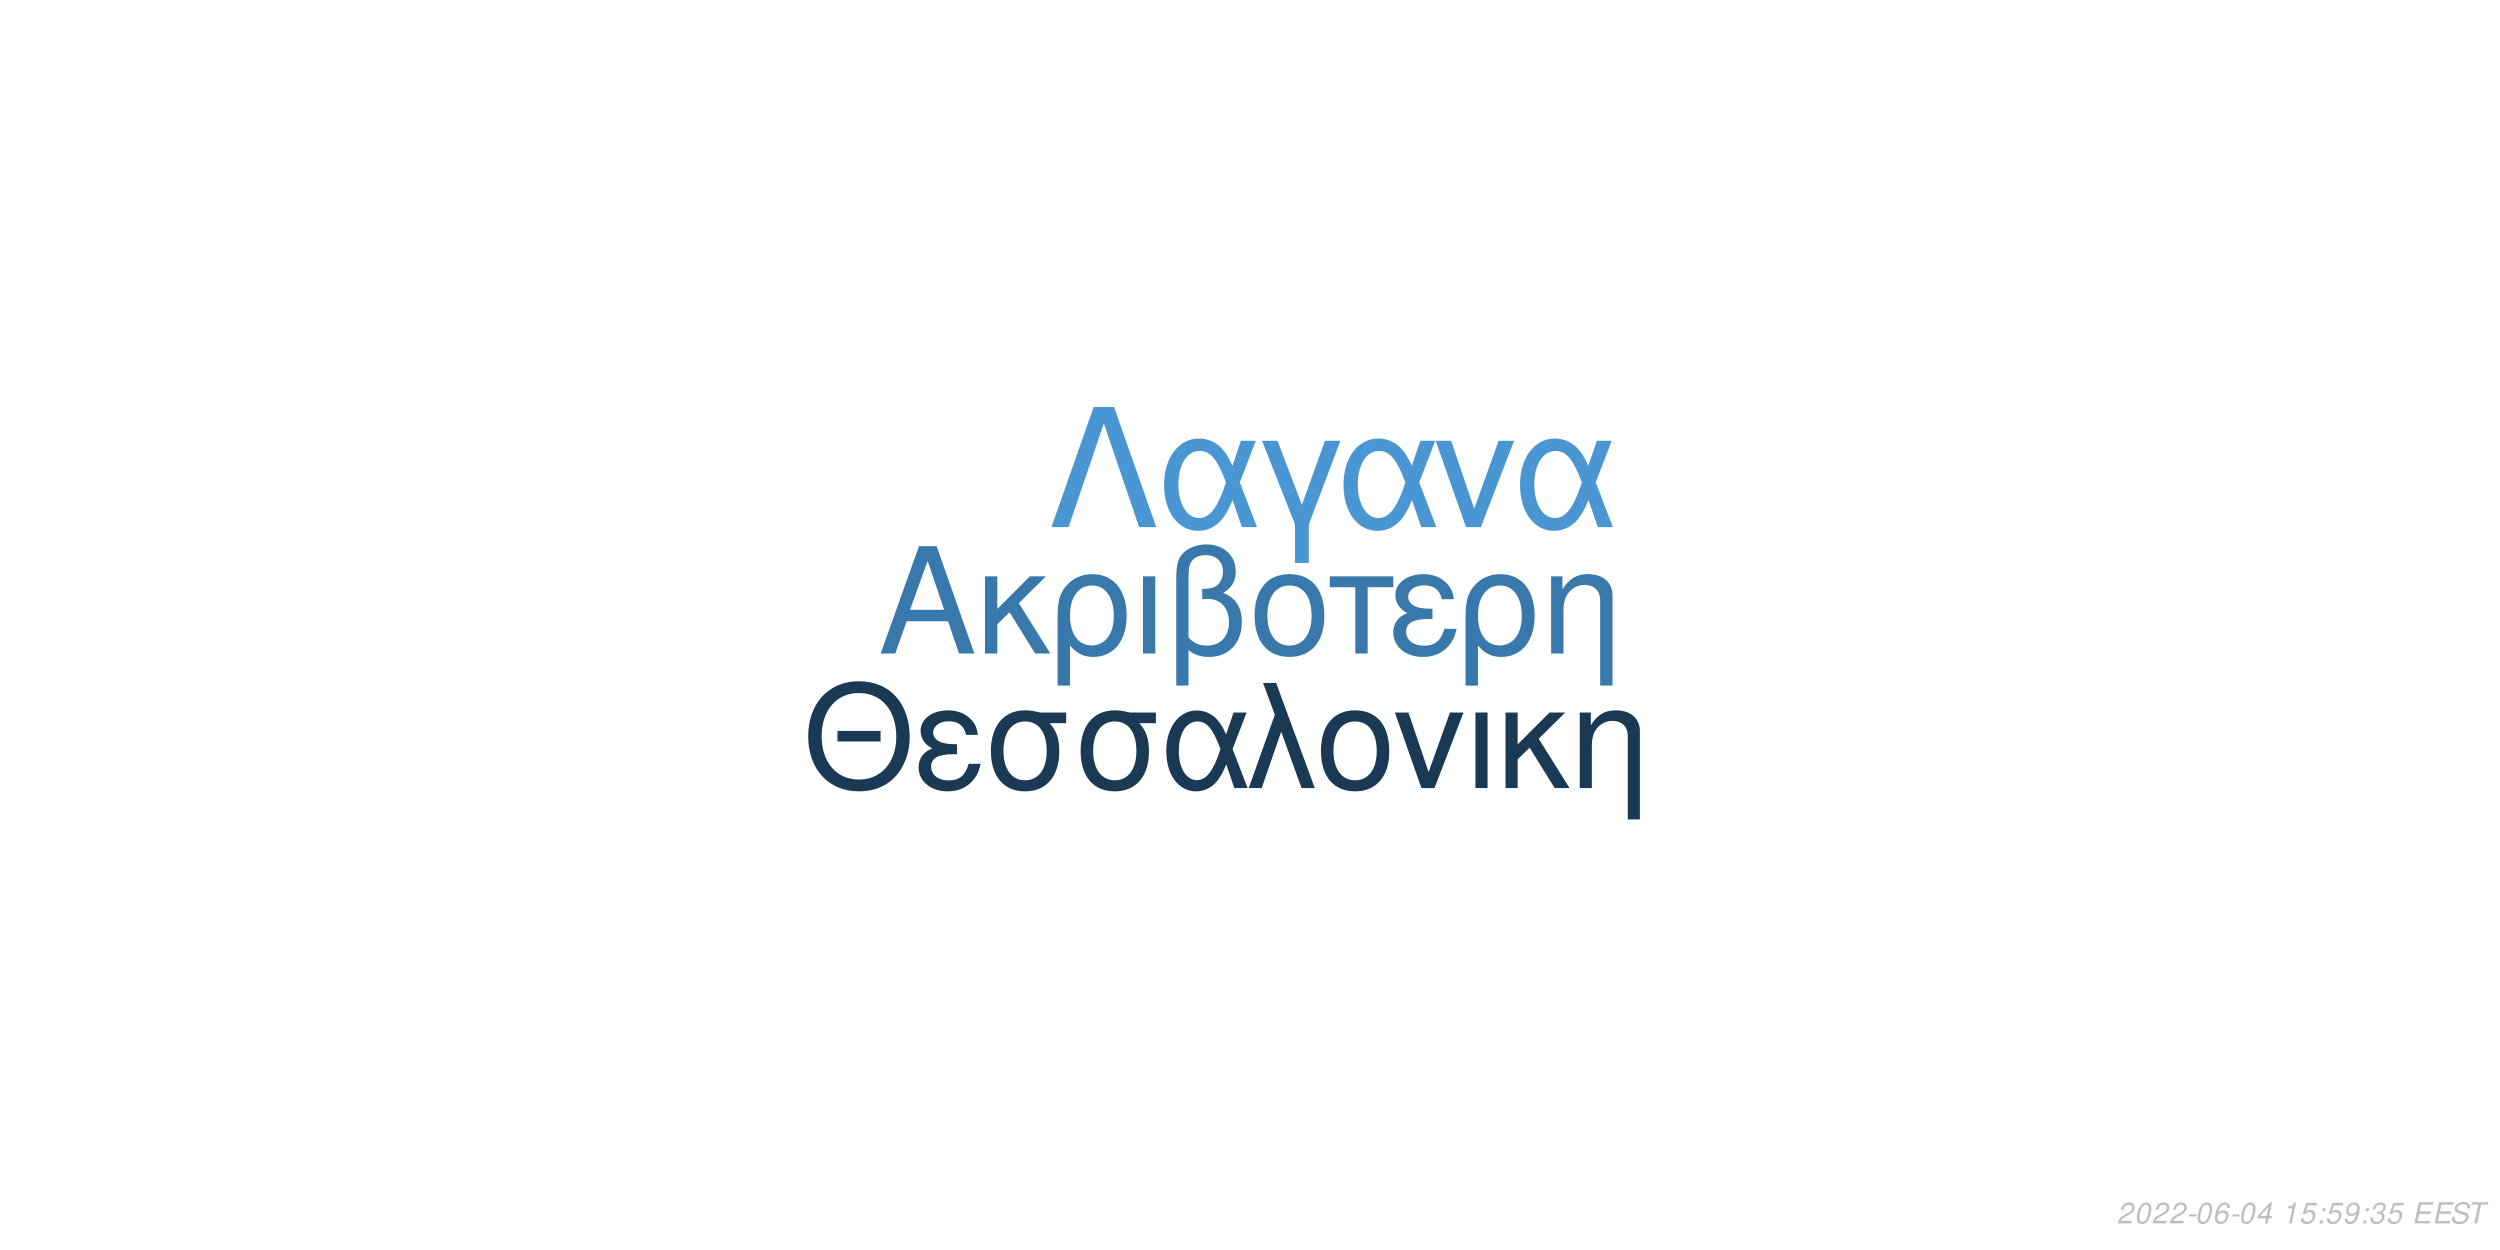
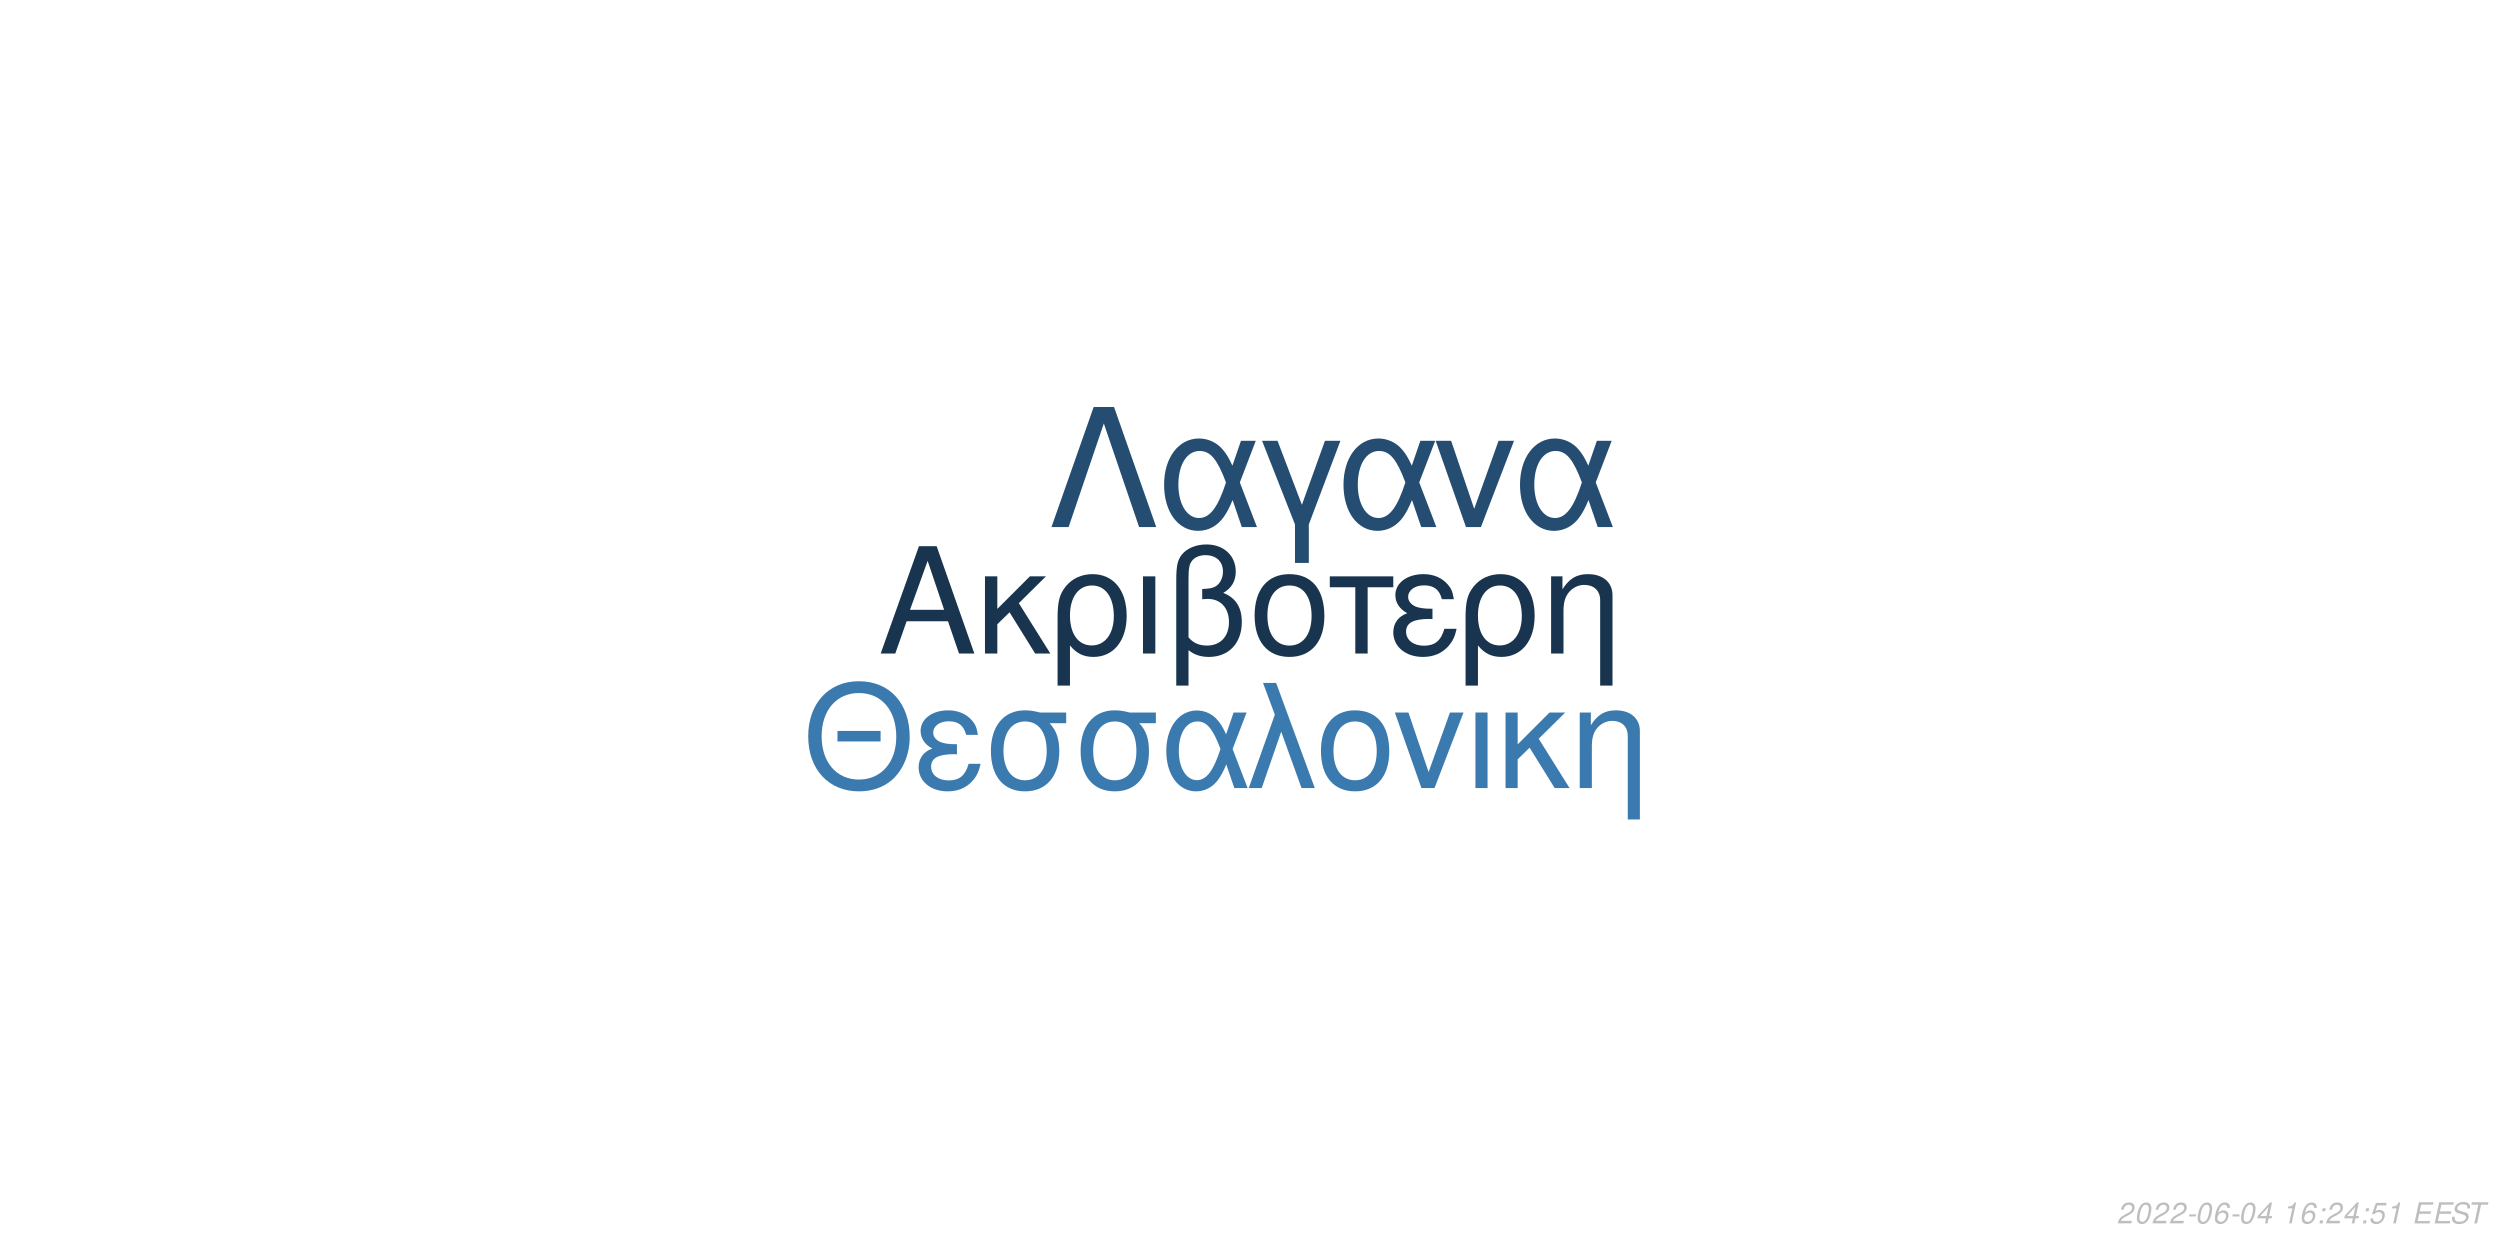
<svg xmlns="http://www.w3.org/2000/svg" xmlns:xlink="http://www.w3.org/1999/xlink" width="864pt" height="432pt" viewBox="0 0 864 432" version="1.1">
  <defs>
    <g>
      <symbol overflow="visible" id="glyph0-0">
        <path style="stroke:none;" d="" />
      </symbol>
      <symbol overflow="visible" id="glyph0-1">
        <path style="stroke:none;" d="M 24.125 -11.141 L 27.938 0 L 33.234 0 L 20.203 -37.094 L 14.094 -37.094 L 0.859 0 L 5.906 0 L 9.828 -11.141 Z M 22.797 -15.109 L 11 -15.109 L 17.094 -32.016 Z M 22.797 -15.109 " />
      </symbol>
      <symbol overflow="visible" id="glyph0-2">
        <path style="stroke:none;" d="M 7.172 -15.422 L 7.172 -26.672 L 2.906 -26.672 L 2.906 0 L 7.172 0 L 7.172 -10.125 L 11.406 -14.25 L 20.25 0 L 25.5 0 L 14.609 -17.406 L 23.969 -26.672 L 18.422 -26.672 Z M 7.172 -15.422 " />
      </symbol>
      <symbol overflow="visible" id="glyph0-3">
        <path style="stroke:none;" d="M 3 11.094 L 7.281 11.094 L 7.281 -2.797 C 9.516 -0.047 11.953 1.172 15.375 1.172 C 22.344 1.172 26.875 -4.422 26.875 -13.031 C 26.875 -21.891 22.297 -27.438 15.062 -27.438 C 11.297 -27.438 7.984 -25.906 5.797 -23.156 C 3.672 -20.516 3 -17.969 3 -12.359 Z M 14.906 -23.516 C 19.547 -23.516 22.438 -19.438 22.438 -12.922 C 22.438 -6.812 19.391 -2.797 14.812 -2.797 C 10.172 -2.797 7.281 -6.766 7.281 -13.125 C 7.281 -19.484 10.234 -23.516 14.906 -23.516 Z M 14.906 -23.516 " />
      </symbol>
      <symbol overflow="visible" id="glyph0-4">
        <path style="stroke:none;" d="M 3.516 0 L 7.781 0 L 7.781 -26.672 L 3.516 -26.672 Z M 3.516 0 " />
      </symbol>
      <symbol overflow="visible" id="glyph0-5">
        <path style="stroke:none;" d="M 4.016 11.094 L 8.25 11.094 L 8.25 -1.172 C 10.172 0.406 12.422 1.172 15.312 1.172 C 22.188 1.172 26.672 -3.609 26.672 -10.891 C 26.672 -15.984 24.578 -19.234 20.25 -20.969 C 23.109 -22.547 24.578 -25.031 24.578 -28.344 C 24.578 -33.844 20.406 -37.703 14.453 -37.703 C 10.938 -37.703 7.734 -36.391 6 -34.25 C 4.484 -32.422 4.016 -30.328 4.016 -25.391 Z M 8.25 -25.656 C 8.25 -29.359 8.5 -30.844 9.469 -32.062 C 10.375 -33.281 12.156 -34 14.094 -34 C 17.812 -34 20.156 -31.812 20.156 -28.297 C 20.156 -25.953 18.984 -23.812 17.297 -23.047 C 16.281 -22.547 15.469 -22.438 12.984 -22.297 L 12.984 -18.781 C 13.734 -18.828 14.344 -18.875 14.969 -18.875 C 19.344 -18.875 22.234 -15.719 22.234 -10.891 C 22.234 -5.906 19.281 -2.75 14.656 -2.75 C 11.953 -2.75 9.922 -3.609 8.25 -5.594 Z M 8.25 -25.656 " />
      </symbol>
      <symbol overflow="visible" id="glyph0-6">
        <path style="stroke:none;" d="M 14.094 -27.438 C 6.562 -27.438 2.094 -22.094 2.094 -13.125 C 2.094 -4.125 6.562 1.172 14.141 1.172 C 21.672 1.172 26.203 -4.172 26.203 -12.922 C 26.203 -22.188 21.828 -27.438 14.094 -27.438 Z M 14.141 -23.516 C 18.938 -23.516 21.781 -19.594 21.781 -12.984 C 21.781 -6.672 18.828 -2.75 14.141 -2.75 C 9.422 -2.75 6.516 -6.672 6.516 -13.125 C 6.516 -19.594 9.422 -23.516 14.141 -23.516 Z M 14.141 -23.516 " />
      </symbol>
      <symbol overflow="visible" id="glyph0-7">
        <path style="stroke:none;" d="M 7.891 0 L 12.156 0 L 12.156 -22.906 L 21.016 -22.906 L 21.016 -26.672 L -0.922 -26.672 L -0.922 -22.906 L 7.891 -22.906 Z M 7.891 0 " />
      </symbol>
      <symbol overflow="visible" id="glyph0-8">
        <path style="stroke:none;" d="M 14.562 -15.469 C 11.344 -15.469 9.562 -15.781 8.297 -16.438 C 6.922 -17.203 6.156 -18.328 6.156 -19.547 C 6.156 -21.891 8.453 -23.562 11.656 -23.562 C 15.062 -23.562 16.953 -22.094 17.812 -18.781 L 21.938 -18.781 C 21.578 -21.266 21.062 -22.5 19.797 -23.922 C 17.812 -26.203 14.906 -27.438 11.453 -27.438 C 5.797 -27.438 1.734 -24.375 1.734 -20.203 C 1.734 -17.609 3.156 -15.375 5.859 -13.938 C 2.797 -12.875 1.016 -10.484 1.016 -7.328 C 1.016 -2.391 5.297 1.172 11.25 1.172 C 14.969 1.172 17.906 -0.109 20.156 -2.641 C 21.578 -4.328 22.297 -5.797 22.906 -8.547 L 18.672 -8.547 C 17.5 -4.422 15.422 -2.703 11.609 -2.703 C 7.938 -2.703 5.438 -4.688 5.438 -7.578 C 5.438 -10.578 7.938 -11.953 13.484 -11.953 C 13.641 -11.953 14.094 -11.953 14.562 -11.906 Z M 14.562 -15.469 " />
      </symbol>
      <symbol overflow="visible" id="glyph0-9">
        <path style="stroke:none;" d="M 3.562 -26.672 L 3.562 0 L 7.844 0 L 7.844 -14.703 C 7.844 -17.906 8.5 -19.891 10.031 -21.531 C 11.406 -22.953 13.188 -23.719 15.062 -23.719 C 18.375 -23.719 20.516 -21.672 20.516 -18.469 L 20.516 11.094 L 24.781 11.094 L 24.781 -20.156 C 24.781 -24.578 21.469 -27.438 16.328 -27.438 C 12.359 -27.438 9.828 -25.906 7.484 -22.188 L 7.484 -26.672 Z M 3.562 -26.672 " />
      </symbol>
      <symbol overflow="visible" id="glyph1-0">
        <path style="stroke:none;" d="" />
      </symbol>
      <symbol overflow="visible" id="glyph1-1">
        <path style="stroke:none;" d="M 26.859 -19.734 L 11.953 -19.734 L 11.953 -16.094 L 26.859 -16.094 Z M 19.328 -36.922 C 8.922 -36.922 1.844 -29.25 1.844 -17.891 C 1.844 -6.484 8.875 1.141 19.391 1.141 C 23.812 1.141 27.703 -0.203 30.641 -2.688 C 34.578 -6.031 36.922 -11.656 36.922 -17.594 C 36.922 -29.297 30 -36.922 19.328 -36.922 Z M 19.328 -32.844 C 27.203 -32.844 32.281 -26.906 32.281 -17.688 C 32.281 -8.922 27.062 -2.938 19.391 -2.938 C 11.609 -2.938 6.484 -8.922 6.484 -17.891 C 6.484 -26.859 11.609 -32.844 19.328 -32.844 Z M 19.328 -32.844 " />
      </symbol>
      <symbol overflow="visible" id="glyph1-2">
        <path style="stroke:none;" d="M 14.25 -15.141 C 11.109 -15.141 9.375 -15.453 8.125 -16.094 C 6.781 -16.844 6.031 -17.938 6.031 -19.141 C 6.031 -21.422 8.266 -23.078 11.406 -23.078 C 14.75 -23.078 16.594 -21.625 17.438 -18.391 L 21.469 -18.391 C 21.125 -20.828 20.625 -22.031 19.391 -23.422 C 17.438 -25.656 14.594 -26.859 11.219 -26.859 C 5.688 -26.859 1.688 -23.875 1.688 -19.781 C 1.688 -17.234 3.094 -15.047 5.734 -13.656 C 2.734 -12.609 1 -10.266 1 -7.172 C 1 -2.344 5.188 1.141 11.016 1.141 C 14.656 1.141 17.547 -0.094 19.734 -2.594 C 21.125 -4.234 21.828 -5.688 22.422 -8.375 L 18.281 -8.375 C 17.141 -4.328 15.094 -2.641 11.359 -2.641 C 7.766 -2.641 5.328 -4.578 5.328 -7.422 C 5.328 -10.359 7.766 -11.703 13.203 -11.703 C 13.359 -11.703 13.797 -11.703 14.25 -11.656 Z M 14.25 -15.141 " />
      </symbol>
      <symbol overflow="visible" id="glyph1-3">
        <path style="stroke:none;" d="M 29 -26.109 L 19.938 -26.109 C 17.594 -26.703 16.438 -26.859 14.703 -26.859 C 7.469 -26.859 2.984 -21.469 2.984 -12.859 C 2.984 -4.031 7.375 1.141 14.797 1.141 C 22.172 1.141 26.609 -4.078 26.609 -12.656 C 26.609 -17.047 25.656 -19.828 23.266 -22.422 L 29 -22.422 Z M 14.797 -23.016 C 19.531 -23.016 22.266 -19.234 22.266 -12.75 C 22.266 -6.531 19.438 -2.688 14.797 -2.688 C 10.172 -2.688 7.328 -6.531 7.328 -12.859 C 7.328 -19.188 10.172 -23.016 14.797 -23.016 Z M 14.797 -23.016 " />
      </symbol>
      <symbol overflow="visible" id="glyph1-4">
        <path style="stroke:none;" d="M 29.344 -26.109 L 24.859 -26.109 L 22.266 -18.578 C 21.125 -21.031 20.484 -22.125 19.328 -23.469 C 17.547 -25.609 14.906 -26.812 12.156 -26.812 C 5.984 -26.812 1.594 -20.984 1.594 -12.812 C 1.594 -4.578 5.828 1.141 11.906 1.141 C 14.953 1.141 17.734 -0.344 19.625 -3.047 C 20.672 -4.531 21.281 -5.688 22.328 -8.172 L 25.109 0 L 29.703 0 L 24.516 -13.5 Z M 20.328 -13.5 C 17.891 -5.922 15.453 -2.734 12.156 -2.734 C 8.516 -2.734 5.922 -6.922 5.922 -12.812 C 5.922 -18.938 8.516 -23.016 12.359 -23.016 C 15.594 -23.016 17.688 -20.531 20.328 -13.5 Z M 20.328 -13.5 " />
      </symbol>
      <symbol overflow="visible" id="glyph1-5">
        <path style="stroke:none;" d="M 1.094 0 L 5.578 0 L 12.312 -19.484 L 19.328 0 L 23.922 0 L 10.562 -36.328 L 6.031 -36.328 L 10.109 -25.359 Z M 1.094 0 " />
      </symbol>
      <symbol overflow="visible" id="glyph1-6">
        <path style="stroke:none;" d="M 13.797 -26.859 C 6.422 -26.859 2.047 -21.625 2.047 -12.859 C 2.047 -4.031 6.422 1.141 13.859 1.141 C 21.234 1.141 25.656 -4.078 25.656 -12.656 C 25.656 -21.719 21.375 -26.859 13.797 -26.859 Z M 13.859 -23.016 C 18.531 -23.016 21.328 -19.188 21.328 -12.703 C 21.328 -6.531 18.438 -2.688 13.859 -2.688 C 9.219 -2.688 6.375 -6.531 6.375 -12.859 C 6.375 -19.188 9.219 -23.016 13.859 -23.016 Z M 13.859 -23.016 " />
      </symbol>
      <symbol overflow="visible" id="glyph1-7">
        <path style="stroke:none;" d="M 14.297 0 L 24.312 -26.109 L 19.625 -26.109 L 12.25 -5.531 L 5.281 -26.109 L 0.594 -26.109 L 9.766 0 Z M 14.297 0 " />
      </symbol>
      <symbol overflow="visible" id="glyph1-8">
        <path style="stroke:none;" d="M 3.438 0 L 7.625 0 L 7.625 -26.109 L 3.438 -26.109 Z M 3.438 0 " />
      </symbol>
      <symbol overflow="visible" id="glyph1-9">
        <path style="stroke:none;" d="M 7.031 -15.094 L 7.031 -26.109 L 2.844 -26.109 L 2.844 0 L 7.031 0 L 7.031 -9.922 L 11.156 -13.953 L 19.828 0 L 24.969 0 L 14.297 -17.047 L 23.469 -26.109 L 18.031 -26.109 Z M 7.031 -15.094 " />
      </symbol>
      <symbol overflow="visible" id="glyph1-10">
        <path style="stroke:none;" d="M 3.484 -26.109 L 3.484 0 L 7.672 0 L 7.672 -14.406 C 7.672 -17.547 8.328 -19.484 9.812 -21.078 C 11.156 -22.469 12.906 -23.219 14.75 -23.219 C 17.984 -23.219 20.078 -21.234 20.078 -18.094 L 20.078 10.859 L 24.266 10.859 L 24.266 -19.734 C 24.266 -24.062 21.031 -26.859 16 -26.859 C 12.109 -26.859 9.609 -25.359 7.328 -21.719 L 7.328 -26.109 Z M 3.484 -26.109 " />
      </symbol>
      <symbol overflow="visible" id="glyph2-0">
        <path style="stroke:none;" d="" />
      </symbol>
      <symbol overflow="visible" id="glyph2-1">
        <path style="stroke:none;" d="M 22.531 -41.484 L 15.484 -41.484 L 0.906 0 L 6.828 0 L 19 -35.797 L 31.188 0 L 37.109 0 Z M 22.531 -41.484 " />
      </symbol>
      <symbol overflow="visible" id="glyph2-2">
        <path style="stroke:none;" d="M 33.516 -29.812 L 28.391 -29.812 L 25.438 -21.219 C 24.125 -24.016 23.391 -25.266 22.078 -26.797 C 20.031 -29.25 17.016 -30.609 13.891 -30.609 C 6.828 -30.609 1.828 -23.953 1.828 -14.625 C 1.828 -5.234 6.656 1.312 13.594 1.312 C 17.078 1.312 20.266 -0.391 22.422 -3.469 C 23.609 -5.172 24.297 -6.484 25.5 -9.328 L 28.688 0 L 33.922 0 L 28 -15.422 Z M 23.219 -15.422 C 20.422 -6.766 17.641 -3.125 13.891 -3.125 C 9.734 -3.125 6.766 -7.906 6.766 -14.625 C 6.766 -21.625 9.734 -26.297 14.109 -26.297 C 17.812 -26.297 20.203 -23.453 23.219 -15.422 Z M 23.219 -15.422 " />
      </symbol>
      <symbol overflow="visible" id="glyph2-3">
        <path style="stroke:none;" d="M 12.062 12.406 L 16.844 12.406 L 16.844 -0.906 L 27.766 -29.812 L 22.422 -29.812 L 14.453 -7.688 L 6.031 -29.812 L 0.688 -29.812 L 12.062 -0.906 Z M 12.062 12.406 " />
      </symbol>
      <symbol overflow="visible" id="glyph2-4">
        <path style="stroke:none;" d="M 16.328 0 L 27.766 -29.812 L 22.422 -29.812 L 14 -6.312 L 6.031 -29.812 L 0.688 -29.812 L 11.156 0 Z M 16.328 0 " />
      </symbol>
      <symbol overflow="visible" id="glyph3-0">
        <path style="stroke:none;" d="" />
      </symbol>
      <symbol overflow="visible" id="glyph3-1">
        <path style="stroke:none;" d="M 5.234 -0.875 L 1.469 -0.875 C 1.641 -1.375 2.203 -1.891 3.109 -2.344 L 4.234 -2.938 C 5.562 -3.625 6.219 -4.469 6.219 -5.484 C 6.219 -5.938 6.062 -6.359 5.797 -6.656 C 5.469 -7.047 4.984 -7.234 4.312 -7.234 C 2.766 -7.234 1.891 -6.453 1.484 -4.734 L 2.375 -4.734 C 2.484 -5.188 2.609 -5.484 2.797 -5.75 C 3.094 -6.203 3.609 -6.453 4.188 -6.453 C 4.891 -6.453 5.344 -6.031 5.344 -5.375 C 5.344 -4.703 4.859 -4.094 4.016 -3.656 L 2.984 -3.125 C 1.234 -2.188 0.797 -1.656 0.344 -0.016 L 5.047 -0.016 Z M 5.234 -0.875 " />
      </symbol>
      <symbol overflow="visible" id="glyph3-2">
        <path style="stroke:none;" d="M 4.203 -7.234 C 3.375 -7.234 2.688 -6.812 2.125 -5.984 C 1.484 -5.047 0.984 -3.188 0.984 -1.734 C 0.984 -1.109 1.172 -0.562 1.484 -0.266 C 1.797 0.047 2.281 0.234 2.766 0.234 C 3.625 0.234 4.281 -0.156 4.859 -1.016 C 5.516 -1.953 6 -3.797 6 -5.266 C 6 -6.5 5.328 -7.234 4.203 -7.234 Z M 4.094 -6.453 C 4.734 -6.453 5.125 -5.984 5.125 -5.156 C 5.125 -4.203 4.781 -2.625 4.406 -1.812 C 3.984 -0.938 3.516 -0.547 2.875 -0.547 C 2.25 -0.547 1.875 -1.031 1.875 -1.828 C 1.875 -2.797 2.203 -4.344 2.594 -5.203 C 2.984 -6.047 3.453 -6.453 4.094 -6.453 Z M 4.094 -6.453 " />
      </symbol>
      <symbol overflow="visible" id="glyph3-3">
        <path style="stroke:none;" d="M 3.516 -3.125 L 1.125 -3.125 L 0.969 -2.406 L 3.359 -2.406 Z M 3.516 -3.125 " />
      </symbol>
      <symbol overflow="visible" id="glyph3-4">
        <path style="stroke:none;" d="M 6.125 -5.344 L 6.141 -5.625 C 6.141 -6.609 5.453 -7.234 4.391 -7.234 C 3.438 -7.234 2.641 -6.719 2.016 -5.703 C 1.422 -4.781 0.938 -2.953 0.938 -1.688 C 0.938 -0.516 1.688 0.234 2.859 0.234 C 3.703 0.234 4.438 -0.156 5 -0.875 C 5.406 -1.422 5.672 -2.156 5.672 -2.766 C 5.672 -3.812 4.969 -4.5 3.906 -4.5 C 3.234 -4.5 2.672 -4.234 2.094 -3.625 C 2.406 -5.375 3.234 -6.453 4.25 -6.453 C 4.703 -6.453 5.062 -6.234 5.172 -5.844 C 5.203 -5.719 5.234 -5.578 5.25 -5.344 Z M 3.656 -3.734 C 4.344 -3.734 4.797 -3.281 4.797 -2.625 C 4.797 -1.469 3.984 -0.547 2.984 -0.547 C 2.297 -0.547 1.812 -1.047 1.812 -1.766 C 1.812 -2.859 2.625 -3.734 3.656 -3.734 Z M 3.656 -3.734 " />
      </symbol>
      <symbol overflow="visible" id="glyph3-5">
        <path style="stroke:none;" d="M 3.625 -1.75 L 3.266 0 L 4.141 0 L 4.516 -1.75 L 5.562 -1.75 L 5.734 -2.531 L 4.688 -2.531 L 5.688 -7.234 L 5.016 -7.234 L 0.844 -2.672 L 0.641 -1.75 Z M 3.797 -2.531 L 1.594 -2.531 L 4.469 -5.703 Z M 3.797 -2.531 " />
      </symbol>
      <symbol overflow="visible" id="glyph3-6">
        <path style="stroke:none;" d="" />
      </symbol>
      <symbol overflow="visible" id="glyph3-7">
        <path style="stroke:none;" d="M 3.703 -5.188 L 2.594 0 L 3.469 0 L 5.016 -7.234 L 4.438 -7.234 C 3.906 -6.156 3.688 -6.016 2.234 -5.812 L 2.109 -5.188 Z M 3.703 -5.188 " />
      </symbol>
      <symbol overflow="visible" id="glyph3-8">
+         <path style="stroke:none;" d="M 2.359 -1.031 L 1.312 -1.031 L 1.094 0 L 2.141 0 Z M 3.266 -5.234 L 2.219 -5.234 L 2 -4.203 L 3.047 -4.203 Z M 3.266 -5.234 " />
+       </symbol>
+       <symbol overflow="visible" id="glyph3-9">
        <path style="stroke:none;" d="M 6.297 -7.094 L 2.594 -7.094 L 1.234 -3.234 L 2.047 -3.234 C 2.656 -3.766 2.938 -3.906 3.531 -3.906 C 4.328 -3.906 4.797 -3.453 4.797 -2.688 C 4.797 -1.438 3.969 -0.547 2.828 -0.547 C 2.031 -0.547 1.609 -0.938 1.578 -1.734 L 0.703 -1.734 L 0.703 -1.516 C 0.703 -0.938 0.844 -0.547 1.188 -0.266 C 1.562 0.062 2.078 0.234 2.703 0.234 C 3.656 0.234 4.391 -0.156 4.984 -0.922 C 5.422 -1.5 5.672 -2.234 5.672 -2.953 C 5.672 -4 4.938 -4.672 3.812 -4.672 C 3.328 -4.672 2.906 -4.547 2.406 -4.234 L 3.109 -6.219 L 6.109 -6.219 Z M 6.297 -7.094 " />
      </symbol>
-       <symbol overflow="visible" id="glyph3-9">
-         <path style="stroke:none;" d="M 2.359 -1.031 L 1.312 -1.031 L 1.094 0 L 2.141 0 Z M 3.266 -5.234 L 2.219 -5.234 L 2 -4.203 L 3.047 -4.203 Z M 3.266 -5.234 " />
-       </symbol>
      <symbol overflow="visible" id="glyph3-10">
-         <path style="stroke:none;" d="M 0.844 -1.656 C 0.844 -1.547 0.844 -1.438 0.844 -1.375 C 0.844 -0.406 1.531 0.234 2.578 0.234 C 3.203 0.234 3.766 0.016 4.297 -0.438 C 4.938 -1 5.312 -1.656 5.594 -2.719 C 5.844 -3.672 6.016 -4.766 6.016 -5.375 C 6.016 -5.844 5.844 -6.328 5.547 -6.656 C 5.203 -7.031 4.703 -7.234 4.062 -7.234 C 2.516 -7.234 1.297 -5.938 1.297 -4.266 C 1.297 -3.203 1.984 -2.547 3.047 -2.547 C 3.484 -2.547 3.953 -2.672 4.281 -2.891 C 4.406 -2.984 4.547 -3.078 4.828 -3.344 C 4.438 -1.484 3.703 -0.547 2.703 -0.547 C 2.109 -0.547 1.719 -0.938 1.719 -1.547 L 1.719 -1.656 Z M 3.953 -6.453 C 4.625 -6.453 5.141 -5.953 5.141 -5.281 C 5.141 -4.188 4.312 -3.312 3.297 -3.312 C 2.594 -3.312 2.172 -3.734 2.172 -4.453 C 2.172 -5.562 2.984 -6.453 3.953 -6.453 Z M 3.953 -6.453 " />
+         <path style="stroke:none;" d="M 2.547 -3.312 L 6.5 -3.312 L 6.688 -4.141 L 2.719 -4.141 L 3.219 -6.469 L 7.344 -6.469 L 7.516 -7.297 L 2.453 -7.297 L 0.906 0 L 6.125 0 L 6.297 -0.812 L 2.016 -0.812 Z M 2.547 -3.312 " />
      </symbol>
      <symbol overflow="visible" id="glyph3-11">
-         <path style="stroke:none;" d="M 2.922 -3.312 C 3.125 -3.344 3.234 -3.344 3.375 -3.344 C 4.203 -3.344 4.688 -3 4.688 -2.406 C 4.688 -1.312 3.906 -0.547 2.781 -0.547 C 2.047 -0.547 1.594 -0.938 1.594 -1.562 C 1.594 -1.719 1.609 -1.844 1.656 -2.094 L 0.766 -2.094 C 0.734 -1.797 0.719 -1.641 0.719 -1.469 C 0.719 -0.375 1.406 0.234 2.641 0.234 C 3.547 0.234 4.297 -0.078 4.812 -0.656 C 5.266 -1.156 5.562 -1.875 5.562 -2.547 C 5.562 -3.125 5.344 -3.453 4.797 -3.734 C 5.641 -4.234 6.016 -4.844 6.016 -5.734 C 6.016 -6.656 5.312 -7.234 4.203 -7.234 C 3.375 -7.234 2.672 -6.938 2.188 -6.375 C 1.891 -6.031 1.703 -5.641 1.516 -4.906 L 2.391 -4.906 C 2.5 -5.359 2.594 -5.594 2.734 -5.812 C 3.047 -6.234 3.516 -6.453 4.078 -6.453 C 4.734 -6.453 5.141 -6.125 5.141 -5.578 C 5.141 -5.188 5.016 -4.797 4.797 -4.547 C 4.516 -4.234 4 -4.062 3.266 -4.062 L 3.078 -4.062 Z M 2.922 -3.312 " />
+         <path style="stroke:none;" d="M 7.062 -5.156 C 7.125 -5.438 7.141 -5.562 7.141 -5.703 C 7.141 -6.156 6.938 -6.594 6.594 -6.891 C 6.188 -7.25 5.656 -7.406 4.875 -7.406 C 3.844 -7.406 3.047 -7.125 2.5 -6.562 C 2.094 -6.141 1.781 -5.438 1.781 -4.922 C 1.781 -4.297 2.219 -3.766 2.891 -3.562 L 4.594 -3.094 C 5.406 -2.859 5.734 -2.578 5.734 -2.094 C 5.734 -1.781 5.547 -1.406 5.266 -1.141 C 4.844 -0.766 4.266 -0.578 3.453 -0.578 C 2.328 -0.578 1.812 -0.984 1.812 -1.906 C 1.812 -2.047 1.812 -2.125 1.844 -2.312 L 0.984 -2.312 C 0.906 -2.062 0.891 -1.906 0.891 -1.688 C 0.891 -0.484 1.797 0.234 3.297 0.234 C 4.359 0.234 5.234 -0.062 5.812 -0.609 C 6.344 -1.078 6.688 -1.797 6.688 -2.375 C 6.688 -2.641 6.609 -2.906 6.453 -3.156 C 6.234 -3.5 5.938 -3.703 5.469 -3.828 L 3.75 -4.312 C 2.984 -4.547 2.734 -4.734 2.734 -5.188 C 2.734 -5.547 2.875 -5.844 3.188 -6.109 C 3.547 -6.438 4.031 -6.594 4.703 -6.594 C 5.266 -6.594 5.688 -6.484 5.906 -6.297 C 6.094 -6.125 6.219 -5.797 6.219 -5.516 C 6.219 -5.422 6.203 -5.344 6.188 -5.156 Z M 7.062 -5.156 " />
      </symbol>
      <symbol overflow="visible" id="glyph3-12">
-         <path style="stroke:none;" d="M 2.547 -3.312 L 6.5 -3.312 L 6.688 -4.141 L 2.719 -4.141 L 3.219 -6.469 L 7.344 -6.469 L 7.516 -7.297 L 2.453 -7.297 L 0.906 0 L 6.125 0 L 6.297 -0.812 L 2.016 -0.812 Z M 2.547 -3.312 " />
-       </symbol>
-       <symbol overflow="visible" id="glyph3-13">
-         <path style="stroke:none;" d="M 7.062 -5.156 C 7.125 -5.438 7.141 -5.562 7.141 -5.703 C 7.141 -6.156 6.938 -6.594 6.594 -6.891 C 6.188 -7.25 5.656 -7.406 4.875 -7.406 C 3.844 -7.406 3.047 -7.125 2.5 -6.562 C 2.094 -6.141 1.781 -5.438 1.781 -4.922 C 1.781 -4.297 2.219 -3.766 2.891 -3.562 L 4.594 -3.094 C 5.406 -2.859 5.734 -2.578 5.734 -2.094 C 5.734 -1.781 5.547 -1.406 5.266 -1.141 C 4.844 -0.766 4.266 -0.578 3.453 -0.578 C 2.328 -0.578 1.812 -0.984 1.812 -1.906 C 1.812 -2.047 1.812 -2.125 1.844 -2.312 L 0.984 -2.312 C 0.906 -2.062 0.891 -1.906 0.891 -1.688 C 0.891 -0.484 1.797 0.234 3.297 0.234 C 4.359 0.234 5.234 -0.062 5.812 -0.609 C 6.344 -1.078 6.688 -1.797 6.688 -2.375 C 6.688 -2.641 6.609 -2.906 6.453 -3.156 C 6.234 -3.5 5.938 -3.703 5.469 -3.828 L 3.75 -4.312 C 2.984 -4.547 2.734 -4.734 2.734 -5.188 C 2.734 -5.547 2.875 -5.844 3.188 -6.109 C 3.547 -6.438 4.031 -6.594 4.703 -6.594 C 5.266 -6.594 5.688 -6.484 5.906 -6.297 C 6.094 -6.125 6.219 -5.797 6.219 -5.516 C 6.219 -5.422 6.203 -5.344 6.188 -5.156 Z M 7.062 -5.156 " />
-       </symbol>
-       <symbol overflow="visible" id="glyph3-14">
        <path style="stroke:none;" d="M 4.938 -6.469 L 7.312 -6.469 L 7.484 -7.297 L 1.75 -7.297 L 1.578 -6.469 L 3.984 -6.469 L 2.609 0 L 3.547 0 Z M 4.938 -6.469 " />
      </symbol>
    </g>
  </defs>
  <g id="surface1">
    <rect x="0" y="0" width="864" height="432" style="fill:rgb(100%,100%,100%);fill-opacity:1;stroke:none;" />
-     <g style="fill:rgb(22.353%,47.059%,66.667%);fill-opacity:1;">
+     <g style="fill:rgb(9.412%,20.392%,30.98%);fill-opacity:1;">
      <use xlink:href="#glyph0-1" x="303.5" y="225.861" />
      <use xlink:href="#glyph0-2" x="337.5" y="225.861" />
      <use xlink:href="#glyph0-3" x="362.5" y="225.861" />
      <use xlink:href="#glyph0-4" x="391.5" y="225.861" />
      <use xlink:href="#glyph0-5" x="402.5" y="225.861" />
      <use xlink:href="#glyph0-6" x="431.5" y="225.861" />
      <use xlink:href="#glyph0-7" x="460.5" y="225.861" />
      <use xlink:href="#glyph0-8" x="480.5" y="225.861" />
      <use xlink:href="#glyph0-3" x="503.5" y="225.861" />
      <use xlink:href="#glyph0-9" x="532.5" y="225.861" />
    </g>
-     <g style="fill:rgb(10.196%,22.353%,33.333%);fill-opacity:1;">
+     <g style="fill:rgb(23.137%,47.843%,68.235%);fill-opacity:1;">
      <use xlink:href="#glyph1-1" x="277.473" y="272.354" />
      <use xlink:href="#glyph1-2" x="316.473" y="272.354" />
      <use xlink:href="#glyph1-3" x="339.473" y="272.354" />
      <use xlink:href="#glyph1-3" x="370.473" y="272.354" />
      <use xlink:href="#glyph1-4" x="401.473" y="272.354" />
      <use xlink:href="#glyph1-5" x="430.473" y="272.354" />
      <use xlink:href="#glyph1-6" x="454.473" y="272.354" />
      <use xlink:href="#glyph1-7" x="481.473" y="272.354" />
      <use xlink:href="#glyph1-8" x="506.473" y="272.354" />
      <use xlink:href="#glyph1-9" x="517.473" y="272.354" />
      <use xlink:href="#glyph1-10" x="542.473" y="272.354" />
    </g>
-     <g style="fill:rgb(28.627%,58.824%,82.745%);fill-opacity:1;">
+     <g style="fill:rgb(14.118%,30.196%,44.314%);fill-opacity:1;">
      <use xlink:href="#glyph2-1" x="362.484" y="182.152" />
      <use xlink:href="#glyph2-2" x="400.484" y="182.152" />
      <use xlink:href="#glyph2-3" x="435.484" y="182.152" />
      <use xlink:href="#glyph2-2" x="462.484" y="182.152" />
      <use xlink:href="#glyph2-4" x="495.484" y="182.152" />
      <use xlink:href="#glyph2-2" x="523.484" y="182.152" />
    </g>
    <g style="fill:rgb(74.51%,74.51%,74.51%);fill-opacity:1;">
      <use xlink:href="#glyph3-1" x="731.52" y="422.81" />
      <use xlink:href="#glyph3-2" x="737.52" y="422.81" />
      <use xlink:href="#glyph3-1" x="743.52" y="422.81" />
      <use xlink:href="#glyph3-1" x="749.52" y="422.81" />
      <use xlink:href="#glyph3-3" x="755.52" y="422.81" />
      <use xlink:href="#glyph3-2" x="758.52" y="422.81" />
      <use xlink:href="#glyph3-4" x="764.52" y="422.81" />
      <use xlink:href="#glyph3-3" x="770.52" y="422.81" />
      <use xlink:href="#glyph3-2" x="773.52" y="422.81" />
      <use xlink:href="#glyph3-5" x="779.52" y="422.81" />
      <use xlink:href="#glyph3-6" x="785.52" y="422.81" />
      <use xlink:href="#glyph3-7" x="788.52" y="422.81" />
-       <use xlink:href="#glyph3-8" x="794.52" y="422.81" />
-       <use xlink:href="#glyph3-9" x="800.52" y="422.81" />
-       <use xlink:href="#glyph3-8" x="803.52" y="422.81" />
-       <use xlink:href="#glyph3-10" x="809.52" y="422.81" />
-       <use xlink:href="#glyph3-9" x="815.52" y="422.81" />
-       <use xlink:href="#glyph3-11" x="818.52" y="422.81" />
-       <use xlink:href="#glyph3-8" x="824.52" y="422.81" />
+       <use xlink:href="#glyph3-4" x="794.52" y="422.81" />
+       <use xlink:href="#glyph3-8" x="800.52" y="422.81" />
+       <use xlink:href="#glyph3-1" x="803.52" y="422.81" />
+       <use xlink:href="#glyph3-5" x="809.52" y="422.81" />
+       <use xlink:href="#glyph3-8" x="815.52" y="422.81" />
+       <use xlink:href="#glyph3-9" x="818.52" y="422.81" />
+       <use xlink:href="#glyph3-7" x="824.52" y="422.81" />
      <use xlink:href="#glyph3-6" x="830.52" y="422.81" />
-       <use xlink:href="#glyph3-12" x="833.52" y="422.81" />
-       <use xlink:href="#glyph3-12" x="840.52" y="422.81" />
-       <use xlink:href="#glyph3-13" x="846.52" y="422.81" />
-       <use xlink:href="#glyph3-14" x="852.52" y="422.81" />
+       <use xlink:href="#glyph3-10" x="833.52" y="422.81" />
+       <use xlink:href="#glyph3-10" x="840.52" y="422.81" />
+       <use xlink:href="#glyph3-11" x="846.52" y="422.81" />
+       <use xlink:href="#glyph3-12" x="852.52" y="422.81" />
    </g>
  </g>
</svg>
